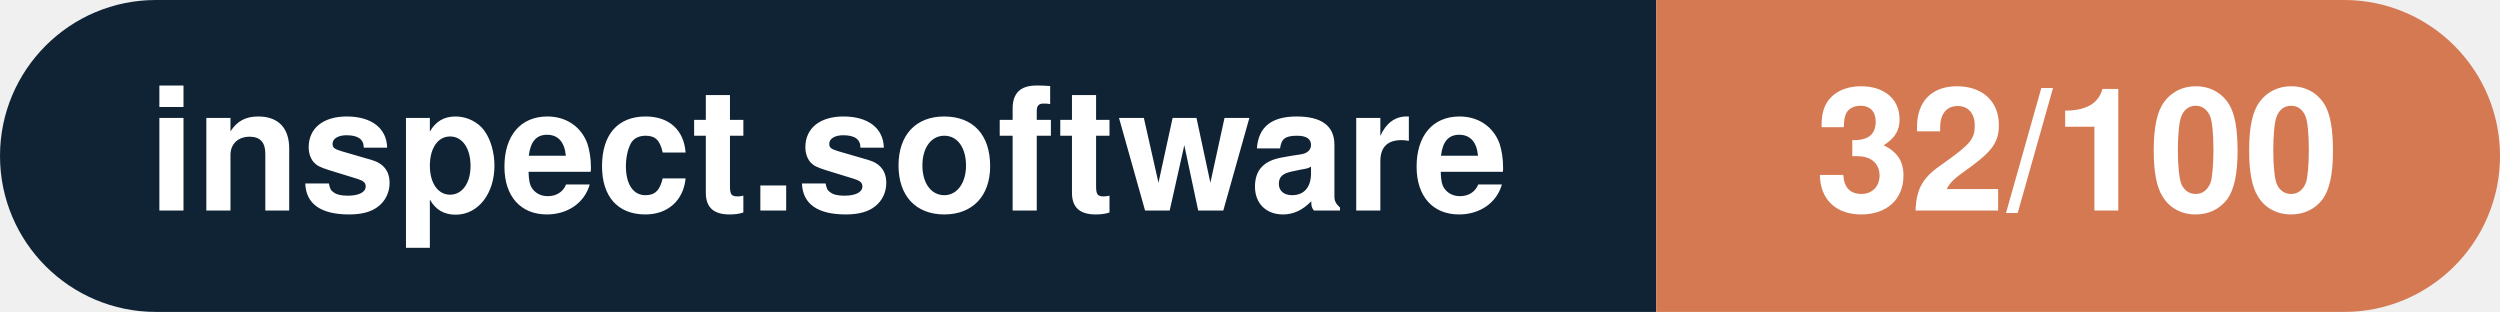
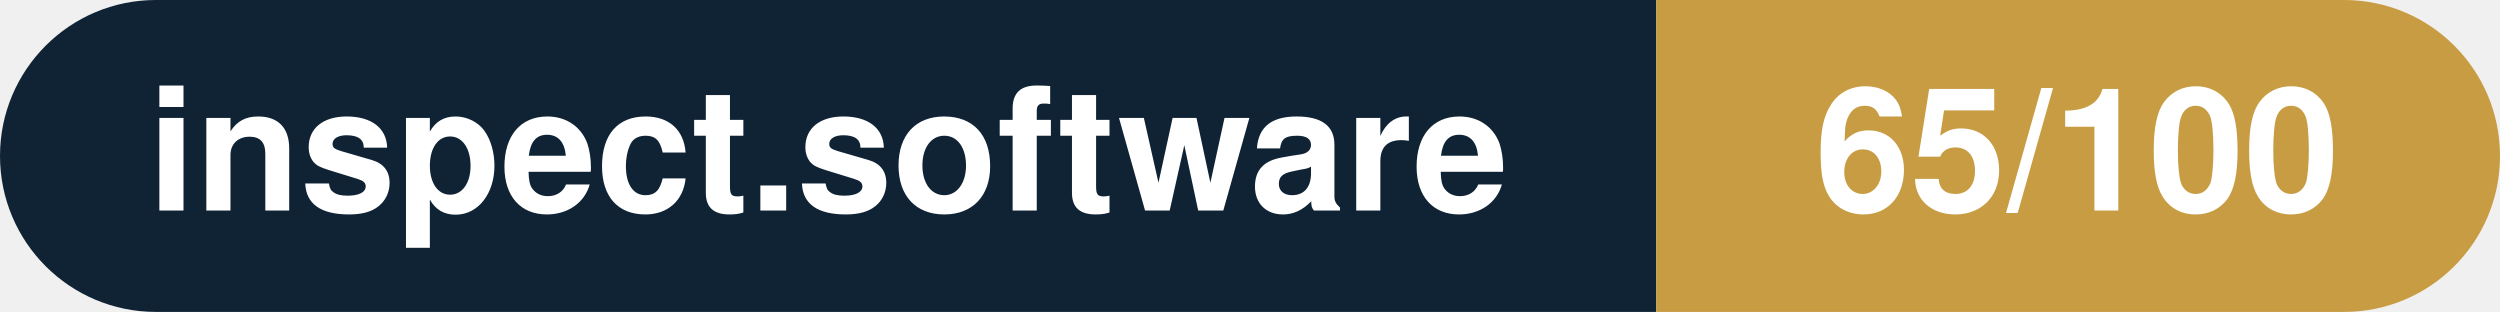
- <svg xmlns="http://www.w3.org/2000/svg" width="160.3" height="20" viewBox="0 0 160.3 20" role="img" aria-label="inspect.software: 32/100">
+ <svg xmlns="http://www.w3.org/2000/svg" width="160.3" height="20" viewBox="0 0 160.3 20" role="img" aria-label="inspect.software: 65/100">
  <clipPath id="rnd">
    <rect width="160.3" height="20" rx="10.0" fill="#fff" />
  </clipPath>
  <g clip-path="url(#rnd)">
    <rect width="106.2" height="20" fill="#0f2335" />
-     <rect x="106.2" width="54.1" height="20" fill="#d57953" />
+     <rect x="106.2" width="54.1" height="20" fill="#c79c43" />
  </g>
  <g fill="#fff" text-anchor="middle" font-family="Helvetica Neue,Helvetica,Arial,sans-serif" font-size="11">
    <text x="53.1" y="13.5" font-weight="600">inspect.software</text>
-     <text x="133.2" y="13.5" font-weight="700">32/100</text>
+     <text x="133.2" y="13.5" font-weight="700">65/100</text>
  </g>
</svg>
